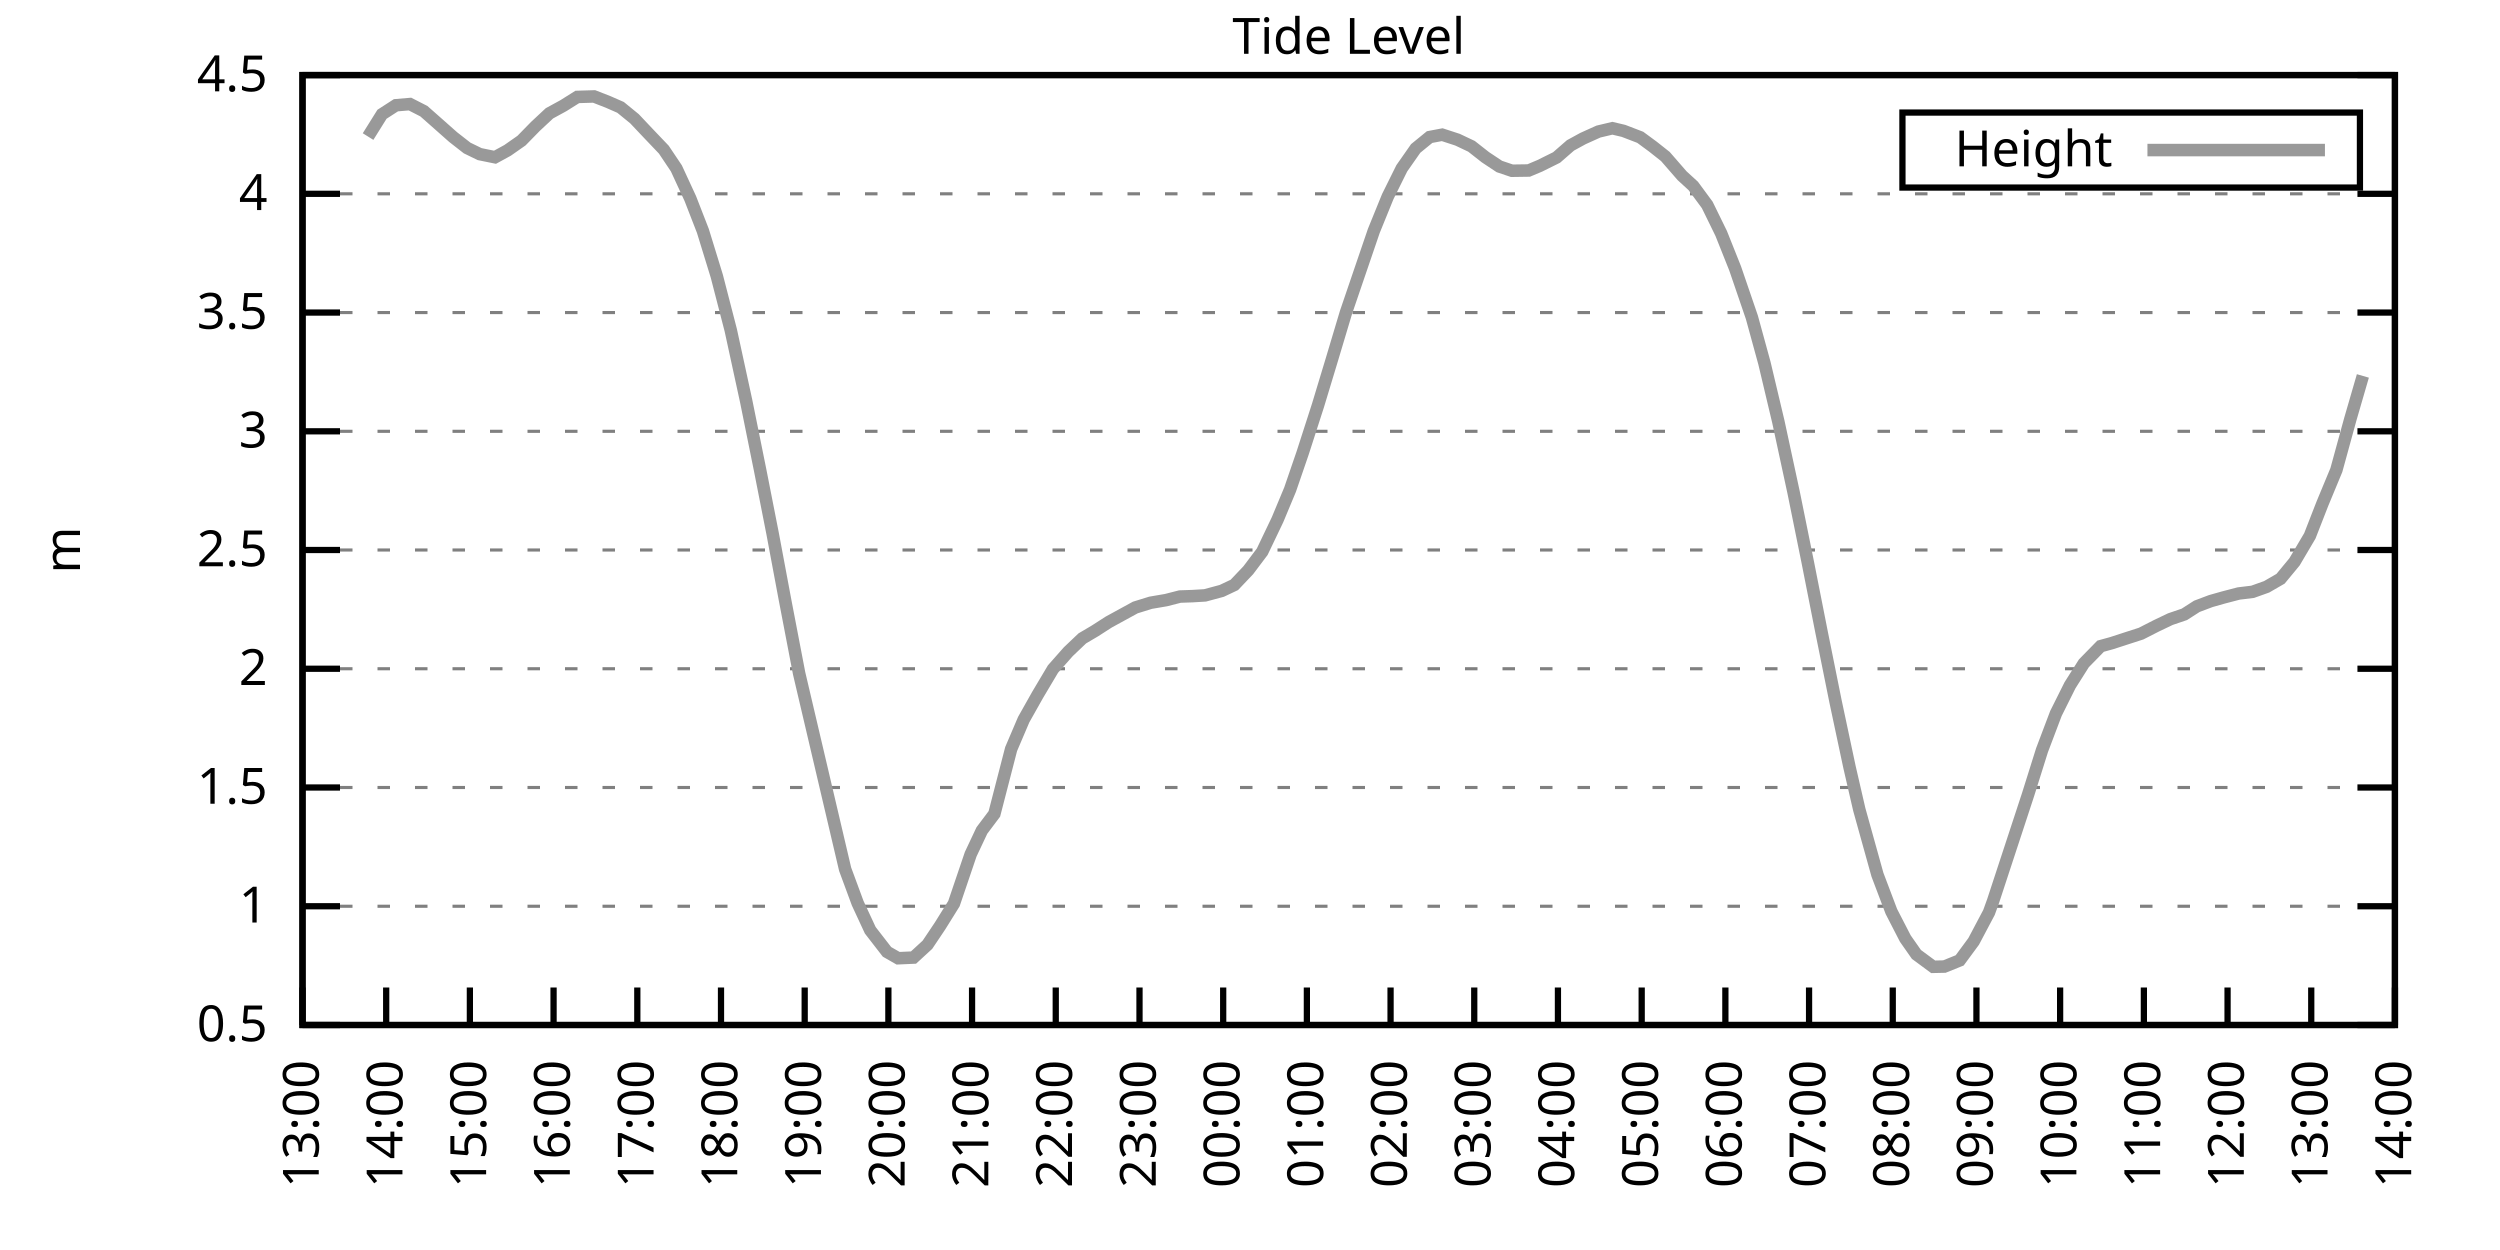
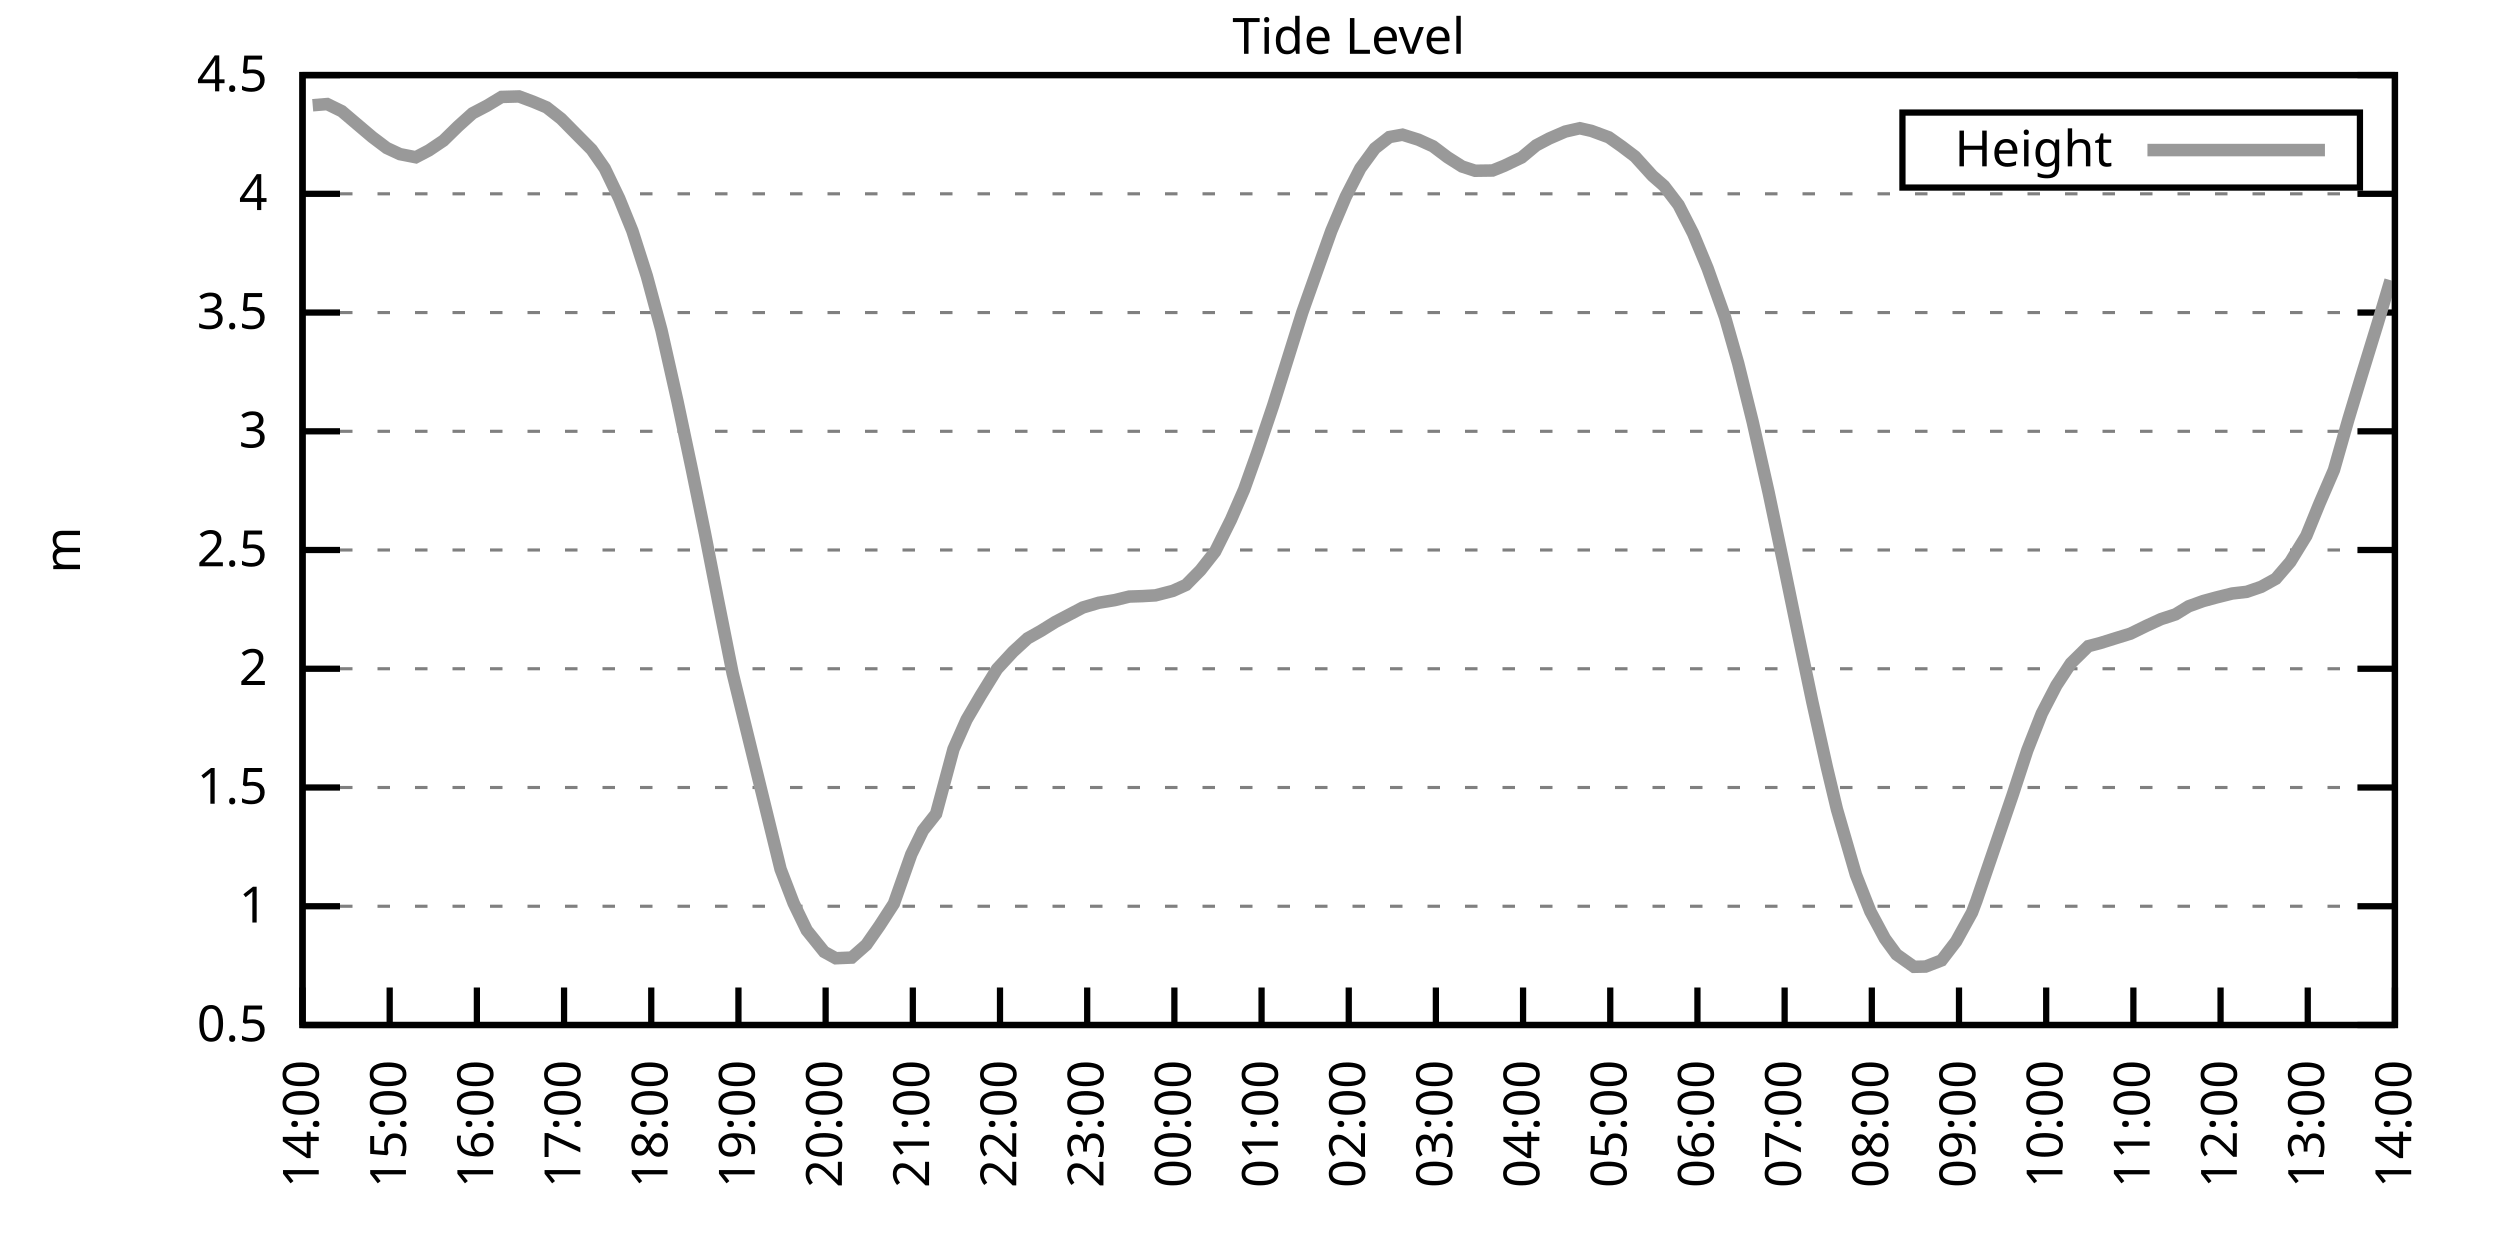
<svg xmlns="http://www.w3.org/2000/svg" xmlns:xlink="http://www.w3.org/1999/xlink" width="400" height="200" viewBox="0 0 400 200">
  <g id="gnuplot_canvas">
    <rect x="0" y="0" width="400" height="200" fill="none" />
    <defs>
      <circle id="gpDot" r="0.5" stroke-width="0.5" stroke="currentColor" />
      <path id="gpPt0" stroke-width="0.333" stroke="currentColor" d="M-1,0 h2 M0,-1 v2" />
      <path id="gpPt1" stroke-width="0.333" stroke="currentColor" d="M-1,-1 L1,1 M1,-1 L-1,1" />
      <path id="gpPt2" stroke-width="0.333" stroke="currentColor" d="M-1,0 L1,0 M0,-1 L0,1 M-1,-1 L1,1 M-1,1 L1,-1" />
      <rect id="gpPt3" stroke-width="0.333" stroke="currentColor" x="-1" y="-1" width="2" height="2" />
      <rect id="gpPt4" stroke-width="0.333" stroke="currentColor" fill="currentColor" x="-1" y="-1" width="2" height="2" />
      <circle id="gpPt5" stroke-width="0.333" stroke="currentColor" cx="0" cy="0" r="1" />
      <use xlink:href="#gpPt5" id="gpPt6" fill="currentColor" stroke="none" />
      <path id="gpPt7" stroke-width="0.333" stroke="currentColor" d="M0,-1.33 L-1.33,0.67 L1.33,0.67 z" />
      <use xlink:href="#gpPt7" id="gpPt8" fill="currentColor" stroke="none" />
      <use xlink:href="#gpPt7" id="gpPt9" stroke="currentColor" transform="rotate(180)" />
      <use xlink:href="#gpPt9" id="gpPt10" fill="currentColor" stroke="none" />
      <use xlink:href="#gpPt3" id="gpPt11" stroke="currentColor" transform="rotate(45)" />
      <use xlink:href="#gpPt11" id="gpPt12" fill="currentColor" stroke="none" />
      <path id="gpPt13" stroke-width="0.333" stroke="currentColor" d="M0,1.330 L1.265,0.411 L0.782,-1.067 L-0.782,-1.076 L-1.265,0.411 z" />
      <use xlink:href="#gpPt13" id="gpPt14" fill="currentColor" stroke="none" />
      <filter id="textbox" filterUnits="objectBoundingBox" x="0" y="0" height="1" width="1">
        <feFlood flood-color="white" flood-opacity="1" result="bgnd" />
        <feComposite in="SourceGraphic" in2="bgnd" operator="atop" />
      </filter>
      <filter id="greybox" filterUnits="objectBoundingBox" x="0" y="0" height="1" width="1">
        <feFlood flood-color="lightgrey" flood-opacity="1" result="grey" />
        <feComposite in="SourceGraphic" in2="grey" operator="atop" />
      </filter>
    </defs>
    <g fill="none" color="white" stroke="currentColor" stroke-width="1.00" stroke-linecap="butt" stroke-linejoin="miter">
</g>
    <g fill="none" color="black" stroke="currentColor" stroke-width="1.00" stroke-linecap="butt" stroke-linejoin="miter">
      <g stroke="none" shape-rendering="crispEdges">
        <polygon fill="rgb(255, 255, 255)" points="48.40,164.00 383.18,164.00 383.18,12.02 48.40,12.02 " />
      </g>
    </g>
    <g fill="none" color="black" stroke="currentColor" stroke-width="1.00" stroke-linecap="butt" stroke-linejoin="miter">
</g>
    <g fill="none" color="black" stroke="black" stroke-width="0.50" stroke-linecap="butt" stroke-linejoin="miter">
</g>
    <g fill="none" color="gray" stroke="currentColor" stroke-width="0.50" stroke-linecap="butt" stroke-linejoin="miter">
      <path stroke="gray" stroke-dasharray="2,4" class="gridline" d="M48.40,164.00 L383.19,164.00  " />
    </g>
    <g fill="none" color="gray" stroke="gray" stroke-width="1.00" stroke-linecap="butt" stroke-linejoin="miter">
</g>
    <g fill="none" color="black" stroke="currentColor" stroke-width="1.00" stroke-linecap="butt" stroke-linejoin="miter">
      <path stroke="black" d="M48.40,164.00 L54.40,164.00 M383.19,164.00 L377.19,164.00  " />
      <g transform="translate(42.80,166.60)" stroke="none" fill="black" font-family="Sans" font-size="8.00" text-anchor="end">
        <text>
          <tspan font-family="Sans"> 0.5</tspan>
        </text>
      </g>
    </g>
    <g fill="none" color="black" stroke="currentColor" stroke-width="1.00" stroke-linecap="butt" stroke-linejoin="miter">
</g>
    <g fill="none" color="black" stroke="black" stroke-width="0.50" stroke-linecap="butt" stroke-linejoin="miter">
</g>
    <g fill="none" color="gray" stroke="currentColor" stroke-width="0.50" stroke-linecap="butt" stroke-linejoin="miter">
      <path stroke="gray" stroke-dasharray="2,4" class="gridline" d="M48.40,145.00 L383.19,145.00  " />
    </g>
    <g fill="none" color="gray" stroke="gray" stroke-width="1.00" stroke-linecap="butt" stroke-linejoin="miter">
</g>
    <g fill="none" color="black" stroke="currentColor" stroke-width="1.00" stroke-linecap="butt" stroke-linejoin="miter">
      <path stroke="black" d="M48.40,145.00 L54.40,145.00 M383.19,145.00 L377.19,145.00  " />
      <g transform="translate(42.80,147.60)" stroke="none" fill="black" font-family="Sans" font-size="8.00" text-anchor="end">
        <text>
          <tspan font-family="Sans"> 1</tspan>
        </text>
      </g>
    </g>
    <g fill="none" color="black" stroke="currentColor" stroke-width="1.00" stroke-linecap="butt" stroke-linejoin="miter">
</g>
    <g fill="none" color="black" stroke="black" stroke-width="0.50" stroke-linecap="butt" stroke-linejoin="miter">
</g>
    <g fill="none" color="gray" stroke="currentColor" stroke-width="0.50" stroke-linecap="butt" stroke-linejoin="miter">
      <path stroke="gray" stroke-dasharray="2,4" class="gridline" d="M48.40,126.00 L383.19,126.00  " />
    </g>
    <g fill="none" color="gray" stroke="gray" stroke-width="1.00" stroke-linecap="butt" stroke-linejoin="miter">
</g>
    <g fill="none" color="black" stroke="currentColor" stroke-width="1.00" stroke-linecap="butt" stroke-linejoin="miter">
      <path stroke="black" d="M48.40,126.00 L54.40,126.00 M383.19,126.00 L377.19,126.00  " />
      <g transform="translate(42.80,128.60)" stroke="none" fill="black" font-family="Sans" font-size="8.00" text-anchor="end">
        <text>
          <tspan font-family="Sans"> 1.5</tspan>
        </text>
      </g>
    </g>
    <g fill="none" color="black" stroke="currentColor" stroke-width="1.00" stroke-linecap="butt" stroke-linejoin="miter">
</g>
    <g fill="none" color="black" stroke="black" stroke-width="0.50" stroke-linecap="butt" stroke-linejoin="miter">
</g>
    <g fill="none" color="gray" stroke="currentColor" stroke-width="0.50" stroke-linecap="butt" stroke-linejoin="miter">
      <path stroke="gray" stroke-dasharray="2,4" class="gridline" d="M48.40,107.00 L383.19,107.00  " />
    </g>
    <g fill="none" color="gray" stroke="gray" stroke-width="1.00" stroke-linecap="butt" stroke-linejoin="miter">
</g>
    <g fill="none" color="black" stroke="currentColor" stroke-width="1.00" stroke-linecap="butt" stroke-linejoin="miter">
      <path stroke="black" d="M48.40,107.00 L54.40,107.00 M383.19,107.00 L377.19,107.00  " />
      <g transform="translate(42.80,109.60)" stroke="none" fill="black" font-family="Sans" font-size="8.00" text-anchor="end">
        <text>
          <tspan font-family="Sans"> 2</tspan>
        </text>
      </g>
    </g>
    <g fill="none" color="black" stroke="currentColor" stroke-width="1.00" stroke-linecap="butt" stroke-linejoin="miter">
</g>
    <g fill="none" color="black" stroke="black" stroke-width="0.50" stroke-linecap="butt" stroke-linejoin="miter">
</g>
    <g fill="none" color="gray" stroke="currentColor" stroke-width="0.50" stroke-linecap="butt" stroke-linejoin="miter">
      <path stroke="gray" stroke-dasharray="2,4" class="gridline" d="M48.40,88.00 L383.19,88.00  " />
    </g>
    <g fill="none" color="gray" stroke="gray" stroke-width="1.00" stroke-linecap="butt" stroke-linejoin="miter">
</g>
    <g fill="none" color="black" stroke="currentColor" stroke-width="1.00" stroke-linecap="butt" stroke-linejoin="miter">
      <path stroke="black" d="M48.40,88.00 L54.40,88.00 M383.19,88.00 L377.19,88.00  " />
      <g transform="translate(42.80,90.60)" stroke="none" fill="black" font-family="Sans" font-size="8.00" text-anchor="end">
        <text>
          <tspan font-family="Sans"> 2.5</tspan>
        </text>
      </g>
    </g>
    <g fill="none" color="black" stroke="currentColor" stroke-width="1.00" stroke-linecap="butt" stroke-linejoin="miter">
</g>
    <g fill="none" color="black" stroke="black" stroke-width="0.50" stroke-linecap="butt" stroke-linejoin="miter">
</g>
    <g fill="none" color="gray" stroke="currentColor" stroke-width="0.50" stroke-linecap="butt" stroke-linejoin="miter">
      <path stroke="gray" stroke-dasharray="2,4" class="gridline" d="M48.40,69.01 L383.19,69.01  " />
    </g>
    <g fill="none" color="gray" stroke="gray" stroke-width="1.00" stroke-linecap="butt" stroke-linejoin="miter">
</g>
    <g fill="none" color="black" stroke="currentColor" stroke-width="1.00" stroke-linecap="butt" stroke-linejoin="miter">
      <path stroke="black" d="M48.40,69.01 L54.40,69.01 M383.19,69.01 L377.19,69.01  " />
      <g transform="translate(42.80,71.61)" stroke="none" fill="black" font-family="Sans" font-size="8.00" text-anchor="end">
        <text>
          <tspan font-family="Sans"> 3</tspan>
        </text>
      </g>
    </g>
    <g fill="none" color="black" stroke="currentColor" stroke-width="1.00" stroke-linecap="butt" stroke-linejoin="miter">
</g>
    <g fill="none" color="black" stroke="black" stroke-width="0.50" stroke-linecap="butt" stroke-linejoin="miter">
</g>
    <g fill="none" color="gray" stroke="currentColor" stroke-width="0.50" stroke-linecap="butt" stroke-linejoin="miter">
      <path stroke="gray" stroke-dasharray="2,4" class="gridline" d="M48.40,50.01 L383.19,50.01  " />
    </g>
    <g fill="none" color="gray" stroke="gray" stroke-width="1.00" stroke-linecap="butt" stroke-linejoin="miter">
</g>
    <g fill="none" color="black" stroke="currentColor" stroke-width="1.00" stroke-linecap="butt" stroke-linejoin="miter">
      <path stroke="black" d="M48.40,50.01 L54.40,50.01 M383.19,50.01 L377.19,50.01  " />
      <g transform="translate(42.80,52.61)" stroke="none" fill="black" font-family="Sans" font-size="8.00" text-anchor="end">
        <text>
          <tspan font-family="Sans"> 3.5</tspan>
        </text>
      </g>
    </g>
    <g fill="none" color="black" stroke="currentColor" stroke-width="1.00" stroke-linecap="butt" stroke-linejoin="miter">
</g>
    <g fill="none" color="black" stroke="black" stroke-width="0.50" stroke-linecap="butt" stroke-linejoin="miter">
</g>
    <g fill="none" color="gray" stroke="currentColor" stroke-width="0.50" stroke-linecap="butt" stroke-linejoin="miter">
      <path stroke="gray" stroke-dasharray="2,4" class="gridline" d="M48.40,31.01 L383.19,31.01  " />
    </g>
    <g fill="none" color="gray" stroke="gray" stroke-width="1.00" stroke-linecap="butt" stroke-linejoin="miter">
</g>
    <g fill="none" color="black" stroke="currentColor" stroke-width="1.00" stroke-linecap="butt" stroke-linejoin="miter">
      <path stroke="black" d="M48.40,31.01 L54.40,31.01 M383.19,31.01 L377.19,31.01  " />
      <g transform="translate(42.80,33.61)" stroke="none" fill="black" font-family="Sans" font-size="8.00" text-anchor="end">
        <text>
          <tspan font-family="Sans"> 4</tspan>
        </text>
      </g>
    </g>
    <g fill="none" color="black" stroke="currentColor" stroke-width="1.00" stroke-linecap="butt" stroke-linejoin="miter">
</g>
    <g fill="none" color="black" stroke="black" stroke-width="0.50" stroke-linecap="butt" stroke-linejoin="miter">
</g>
    <g fill="none" color="gray" stroke="currentColor" stroke-width="0.50" stroke-linecap="butt" stroke-linejoin="miter">
      <path stroke="gray" stroke-dasharray="2,4" class="gridline" d="M48.40,12.01 L383.19,12.01  " />
    </g>
    <g fill="none" color="gray" stroke="gray" stroke-width="1.00" stroke-linecap="butt" stroke-linejoin="miter">
</g>
    <g fill="none" color="black" stroke="currentColor" stroke-width="1.00" stroke-linecap="butt" stroke-linejoin="miter">
      <path stroke="black" d="M48.40,12.01 L54.40,12.01 M383.19,12.01 L377.19,12.01  " />
      <g transform="translate(42.80,14.61)" stroke="none" fill="black" font-family="Sans" font-size="8.00" text-anchor="end">
        <text>
          <tspan font-family="Sans"> 4.5</tspan>
        </text>
      </g>
    </g>
    <g fill="none" color="black" stroke="currentColor" stroke-width="1.00" stroke-linecap="butt" stroke-linejoin="miter">
      <path stroke="black" d="M48.40,164.00 L48.40,158.00  " />
      <g transform="translate(51.00,169.60) rotate(270.00)" stroke="none" fill="black" font-family="Sans" font-size="8.00" text-anchor="end">
        <text>
-           <tspan font-family="Sans">13:00</tspan>
-         </text>
-       </g>
-     </g>
-     <g fill="none" color="black" stroke="currentColor" stroke-width="1.00" stroke-linecap="butt" stroke-linejoin="miter">
-       <path stroke="black" d="M61.79,164.00 L61.79,158.00  " />
-       <g transform="translate(64.39,169.60) rotate(270.00)" stroke="none" fill="black" font-family="Sans" font-size="8.00" text-anchor="end">
-         <text>
          <tspan font-family="Sans">14:00</tspan>
        </text>
      </g>
    </g>
    <g fill="none" color="black" stroke="currentColor" stroke-width="1.00" stroke-linecap="butt" stroke-linejoin="miter">
-       <path stroke="black" d="M75.18,164.00 L75.18,158.00  " />
-       <g transform="translate(77.78,169.60) rotate(270.00)" stroke="none" fill="black" font-family="Sans" font-size="8.00" text-anchor="end">
+       <path stroke="black" d="M62.35,164.00 L62.35,158.00  " />
+       <g transform="translate(64.95,169.60) rotate(270.00)" stroke="none" fill="black" font-family="Sans" font-size="8.00" text-anchor="end">
        <text>
          <tspan font-family="Sans">15:00</tspan>
        </text>
      </g>
    </g>
    <g fill="none" color="black" stroke="currentColor" stroke-width="1.00" stroke-linecap="butt" stroke-linejoin="miter">
-       <path stroke="black" d="M88.57,164.00 L88.57,158.00  " />
-       <g transform="translate(91.17,169.60) rotate(270.00)" stroke="none" fill="black" font-family="Sans" font-size="8.00" text-anchor="end">
+       <path stroke="black" d="M76.30,164.00 L76.30,158.00  " />
+       <g transform="translate(78.90,169.60) rotate(270.00)" stroke="none" fill="black" font-family="Sans" font-size="8.00" text-anchor="end">
        <text>
          <tspan font-family="Sans">16:00</tspan>
        </text>
      </g>
    </g>
    <g fill="none" color="black" stroke="currentColor" stroke-width="1.00" stroke-linecap="butt" stroke-linejoin="miter">
-       <path stroke="black" d="M101.97,164.00 L101.97,158.00  " />
-       <g transform="translate(104.57,169.60) rotate(270.00)" stroke="none" fill="black" font-family="Sans" font-size="8.00" text-anchor="end">
+       <path stroke="black" d="M90.25,164.00 L90.25,158.00  " />
+       <g transform="translate(92.85,169.60) rotate(270.00)" stroke="none" fill="black" font-family="Sans" font-size="8.00" text-anchor="end">
        <text>
          <tspan font-family="Sans">17:00</tspan>
        </text>
      </g>
    </g>
    <g fill="none" color="black" stroke="currentColor" stroke-width="1.00" stroke-linecap="butt" stroke-linejoin="miter">
-       <path stroke="black" d="M115.36,164.00 L115.36,158.00  " />
-       <g transform="translate(117.96,169.60) rotate(270.00)" stroke="none" fill="black" font-family="Sans" font-size="8.00" text-anchor="end">
+       <path stroke="black" d="M104.20,164.00 L104.20,158.00  " />
+       <g transform="translate(106.80,169.60) rotate(270.00)" stroke="none" fill="black" font-family="Sans" font-size="8.00" text-anchor="end">
        <text>
          <tspan font-family="Sans">18:00</tspan>
        </text>
      </g>
    </g>
    <g fill="none" color="black" stroke="currentColor" stroke-width="1.00" stroke-linecap="butt" stroke-linejoin="miter">
-       <path stroke="black" d="M128.75,164.00 L128.75,158.00  " />
-       <g transform="translate(131.35,169.60) rotate(270.00)" stroke="none" fill="black" font-family="Sans" font-size="8.00" text-anchor="end">
+       <path stroke="black" d="M118.15,164.00 L118.15,158.00  " />
+       <g transform="translate(120.75,169.60) rotate(270.00)" stroke="none" fill="black" font-family="Sans" font-size="8.00" text-anchor="end">
        <text>
          <tspan font-family="Sans">19:00</tspan>
        </text>
      </g>
    </g>
    <g fill="none" color="black" stroke="currentColor" stroke-width="1.00" stroke-linecap="butt" stroke-linejoin="miter">
-       <path stroke="black" d="M142.14,164.00 L142.14,158.00  " />
-       <g transform="translate(144.74,169.60) rotate(270.00)" stroke="none" fill="black" font-family="Sans" font-size="8.00" text-anchor="end">
+       <path stroke="black" d="M132.10,164.00 L132.10,158.00  " />
+       <g transform="translate(134.70,169.60) rotate(270.00)" stroke="none" fill="black" font-family="Sans" font-size="8.00" text-anchor="end">
        <text>
          <tspan font-family="Sans">20:00</tspan>
        </text>
      </g>
    </g>
    <g fill="none" color="black" stroke="currentColor" stroke-width="1.00" stroke-linecap="butt" stroke-linejoin="miter">
-       <path stroke="black" d="M155.53,164.00 L155.53,158.00  " />
-       <g transform="translate(158.13,169.60) rotate(270.00)" stroke="none" fill="black" font-family="Sans" font-size="8.00" text-anchor="end">
+       <path stroke="black" d="M146.05,164.00 L146.05,158.00  " />
+       <g transform="translate(148.65,169.60) rotate(270.00)" stroke="none" fill="black" font-family="Sans" font-size="8.00" text-anchor="end">
        <text>
          <tspan font-family="Sans">21:00</tspan>
        </text>
      </g>
    </g>
    <g fill="none" color="black" stroke="currentColor" stroke-width="1.00" stroke-linecap="butt" stroke-linejoin="miter">
-       <path stroke="black" d="M168.92,164.00 L168.92,158.00  " />
-       <g transform="translate(171.52,169.60) rotate(270.00)" stroke="none" fill="black" font-family="Sans" font-size="8.00" text-anchor="end">
+       <path stroke="black" d="M160.00,164.00 L160.00,158.00  " />
+       <g transform="translate(162.60,169.60) rotate(270.00)" stroke="none" fill="black" font-family="Sans" font-size="8.00" text-anchor="end">
        <text>
          <tspan font-family="Sans">22:00</tspan>
        </text>
      </g>
    </g>
    <g fill="none" color="black" stroke="currentColor" stroke-width="1.00" stroke-linecap="butt" stroke-linejoin="miter">
-       <path stroke="black" d="M182.32,164.00 L182.32,158.00  " />
-       <g transform="translate(184.92,169.60) rotate(270.00)" stroke="none" fill="black" font-family="Sans" font-size="8.00" text-anchor="end">
+       <path stroke="black" d="M173.95,164.00 L173.95,158.00  " />
+       <g transform="translate(176.55,169.60) rotate(270.00)" stroke="none" fill="black" font-family="Sans" font-size="8.00" text-anchor="end">
        <text>
          <tspan font-family="Sans">23:00</tspan>
        </text>
      </g>
    </g>
    <g fill="none" color="black" stroke="currentColor" stroke-width="1.00" stroke-linecap="butt" stroke-linejoin="miter">
-       <path stroke="black" d="M195.71,164.00 L195.71,158.00  " />
-       <g transform="translate(198.31,169.60) rotate(270.00)" stroke="none" fill="black" font-family="Sans" font-size="8.00" text-anchor="end">
+       <path stroke="black" d="M187.90,164.00 L187.90,158.00  " />
+       <g transform="translate(190.50,169.60) rotate(270.00)" stroke="none" fill="black" font-family="Sans" font-size="8.00" text-anchor="end">
        <text>
          <tspan font-family="Sans">00:00</tspan>
        </text>
      </g>
    </g>
    <g fill="none" color="black" stroke="currentColor" stroke-width="1.00" stroke-linecap="butt" stroke-linejoin="miter">
-       <path stroke="black" d="M209.10,164.00 L209.10,158.00  " />
-       <g transform="translate(211.70,169.60) rotate(270.00)" stroke="none" fill="black" font-family="Sans" font-size="8.00" text-anchor="end">
+       <path stroke="black" d="M201.85,164.00 L201.85,158.00  " />
+       <g transform="translate(204.45,169.60) rotate(270.00)" stroke="none" fill="black" font-family="Sans" font-size="8.00" text-anchor="end">
        <text>
          <tspan font-family="Sans">01:00</tspan>
        </text>
      </g>
    </g>
    <g fill="none" color="black" stroke="currentColor" stroke-width="1.00" stroke-linecap="butt" stroke-linejoin="miter">
-       <path stroke="black" d="M222.49,164.00 L222.49,158.00  " />
-       <g transform="translate(225.09,169.60) rotate(270.00)" stroke="none" fill="black" font-family="Sans" font-size="8.00" text-anchor="end">
+       <path stroke="black" d="M215.80,164.00 L215.80,158.00  " />
+       <g transform="translate(218.40,169.60) rotate(270.00)" stroke="none" fill="black" font-family="Sans" font-size="8.00" text-anchor="end">
        <text>
          <tspan font-family="Sans">02:00</tspan>
        </text>
      </g>
    </g>
    <g fill="none" color="black" stroke="currentColor" stroke-width="1.00" stroke-linecap="butt" stroke-linejoin="miter">
-       <path stroke="black" d="M235.88,164.00 L235.88,158.00  " />
-       <g transform="translate(238.48,169.60) rotate(270.00)" stroke="none" fill="black" font-family="Sans" font-size="8.00" text-anchor="end">
+       <path stroke="black" d="M229.74,164.00 L229.74,158.00  " />
+       <g transform="translate(232.34,169.60) rotate(270.00)" stroke="none" fill="black" font-family="Sans" font-size="8.00" text-anchor="end">
        <text>
          <tspan font-family="Sans">03:00</tspan>
        </text>
      </g>
    </g>
    <g fill="none" color="black" stroke="currentColor" stroke-width="1.00" stroke-linecap="butt" stroke-linejoin="miter">
-       <path stroke="black" d="M249.27,164.00 L249.27,158.00  " />
-       <g transform="translate(251.87,169.60) rotate(270.00)" stroke="none" fill="black" font-family="Sans" font-size="8.00" text-anchor="end">
+       <path stroke="black" d="M243.69,164.00 L243.69,158.00  " />
+       <g transform="translate(246.29,169.60) rotate(270.00)" stroke="none" fill="black" font-family="Sans" font-size="8.00" text-anchor="end">
        <text>
          <tspan font-family="Sans">04:00</tspan>
        </text>
      </g>
    </g>
    <g fill="none" color="black" stroke="currentColor" stroke-width="1.00" stroke-linecap="butt" stroke-linejoin="miter">
-       <path stroke="black" d="M262.67,164.00 L262.67,158.00  " />
-       <g transform="translate(265.27,169.60) rotate(270.00)" stroke="none" fill="black" font-family="Sans" font-size="8.00" text-anchor="end">
+       <path stroke="black" d="M257.64,164.00 L257.64,158.00  " />
+       <g transform="translate(260.24,169.60) rotate(270.00)" stroke="none" fill="black" font-family="Sans" font-size="8.00" text-anchor="end">
        <text>
          <tspan font-family="Sans">05:00</tspan>
        </text>
      </g>
    </g>
    <g fill="none" color="black" stroke="currentColor" stroke-width="1.00" stroke-linecap="butt" stroke-linejoin="miter">
-       <path stroke="black" d="M276.06,164.00 L276.06,158.00  " />
-       <g transform="translate(278.66,169.60) rotate(270.00)" stroke="none" fill="black" font-family="Sans" font-size="8.00" text-anchor="end">
+       <path stroke="black" d="M271.59,164.00 L271.59,158.00  " />
+       <g transform="translate(274.19,169.60) rotate(270.00)" stroke="none" fill="black" font-family="Sans" font-size="8.00" text-anchor="end">
        <text>
          <tspan font-family="Sans">06:00</tspan>
        </text>
      </g>
    </g>
    <g fill="none" color="black" stroke="currentColor" stroke-width="1.00" stroke-linecap="butt" stroke-linejoin="miter">
-       <path stroke="black" d="M289.45,164.00 L289.45,158.00  " />
-       <g transform="translate(292.05,169.60) rotate(270.00)" stroke="none" fill="black" font-family="Sans" font-size="8.00" text-anchor="end">
+       <path stroke="black" d="M285.54,164.00 L285.54,158.00  " />
+       <g transform="translate(288.14,169.60) rotate(270.00)" stroke="none" fill="black" font-family="Sans" font-size="8.00" text-anchor="end">
        <text>
          <tspan font-family="Sans">07:00</tspan>
        </text>
      </g>
    </g>
    <g fill="none" color="black" stroke="currentColor" stroke-width="1.00" stroke-linecap="butt" stroke-linejoin="miter">
-       <path stroke="black" d="M302.84,164.00 L302.84,158.00  " />
-       <g transform="translate(305.44,169.60) rotate(270.00)" stroke="none" fill="black" font-family="Sans" font-size="8.00" text-anchor="end">
+       <path stroke="black" d="M299.49,164.00 L299.49,158.00  " />
+       <g transform="translate(302.09,169.60) rotate(270.00)" stroke="none" fill="black" font-family="Sans" font-size="8.00" text-anchor="end">
        <text>
          <tspan font-family="Sans">08:00</tspan>
        </text>
      </g>
    </g>
    <g fill="none" color="black" stroke="currentColor" stroke-width="1.00" stroke-linecap="butt" stroke-linejoin="miter">
-       <path stroke="black" d="M316.23,164.00 L316.23,158.00  " />
-       <g transform="translate(318.83,169.60) rotate(270.00)" stroke="none" fill="black" font-family="Sans" font-size="8.00" text-anchor="end">
+       <path stroke="black" d="M313.44,164.00 L313.44,158.00  " />
+       <g transform="translate(316.04,169.60) rotate(270.00)" stroke="none" fill="black" font-family="Sans" font-size="8.00" text-anchor="end">
        <text>
          <tspan font-family="Sans">09:00</tspan>
        </text>
      </g>
    </g>
    <g fill="none" color="black" stroke="currentColor" stroke-width="1.00" stroke-linecap="butt" stroke-linejoin="miter">
-       <path stroke="black" d="M329.62,164.00 L329.62,158.00  " />
-       <g transform="translate(332.22,169.60) rotate(270.00)" stroke="none" fill="black" font-family="Sans" font-size="8.00" text-anchor="end">
+       <path stroke="black" d="M327.39,164.00 L327.39,158.00  " />
+       <g transform="translate(329.99,169.60) rotate(270.00)" stroke="none" fill="black" font-family="Sans" font-size="8.00" text-anchor="end">
        <text>
          <tspan font-family="Sans">10:00</tspan>
        </text>
      </g>
    </g>
    <g fill="none" color="black" stroke="currentColor" stroke-width="1.00" stroke-linecap="butt" stroke-linejoin="miter">
-       <path stroke="black" d="M343.02,164.00 L343.02,158.00  " />
-       <g transform="translate(345.62,169.60) rotate(270.00)" stroke="none" fill="black" font-family="Sans" font-size="8.00" text-anchor="end">
+       <path stroke="black" d="M341.34,164.00 L341.34,158.00  " />
+       <g transform="translate(343.94,169.60) rotate(270.00)" stroke="none" fill="black" font-family="Sans" font-size="8.00" text-anchor="end">
        <text>
          <tspan font-family="Sans">11:00</tspan>
        </text>
      </g>
    </g>
    <g fill="none" color="black" stroke="currentColor" stroke-width="1.00" stroke-linecap="butt" stroke-linejoin="miter">
-       <path stroke="black" d="M356.41,164.00 L356.41,158.00  " />
-       <g transform="translate(359.01,169.60) rotate(270.00)" stroke="none" fill="black" font-family="Sans" font-size="8.00" text-anchor="end">
+       <path stroke="black" d="M355.29,164.00 L355.29,158.00  " />
+       <g transform="translate(357.89,169.60) rotate(270.00)" stroke="none" fill="black" font-family="Sans" font-size="8.00" text-anchor="end">
        <text>
          <tspan font-family="Sans">12:00</tspan>
        </text>
      </g>
    </g>
    <g fill="none" color="black" stroke="currentColor" stroke-width="1.00" stroke-linecap="butt" stroke-linejoin="miter">
-       <path stroke="black" d="M369.80,164.00 L369.80,158.00  " />
-       <g transform="translate(372.40,169.60) rotate(270.00)" stroke="none" fill="black" font-family="Sans" font-size="8.00" text-anchor="end">
+       <path stroke="black" d="M369.24,164.00 L369.24,158.00  " />
+       <g transform="translate(371.84,169.60) rotate(270.00)" stroke="none" fill="black" font-family="Sans" font-size="8.00" text-anchor="end">
        <text>
          <tspan font-family="Sans">13:00</tspan>
        </text>
      </g>
    </g>
    <g fill="none" color="black" stroke="currentColor" stroke-width="1.00" stroke-linecap="butt" stroke-linejoin="miter">
      <path stroke="black" d="M383.19,164.00 L383.19,158.00  " />
      <g transform="translate(385.79,169.60) rotate(270.00)" stroke="none" fill="black" font-family="Sans" font-size="8.00" text-anchor="end">
        <text>
          <tspan font-family="Sans">14:00</tspan>
        </text>
      </g>
    </g>
    <g fill="none" color="black" stroke="currentColor" stroke-width="1.00" stroke-linecap="butt" stroke-linejoin="miter">
</g>
    <g fill="none" color="black" stroke="currentColor" stroke-width="1.00" stroke-linecap="butt" stroke-linejoin="miter">
      <path stroke="black" d="M48.40,12.01 L48.40,164.00 L383.19,164.00 L383.19,12.01 L48.40,12.01 Z  " />
    </g>
    <g fill="none" color="black" stroke="currentColor" stroke-width="1.00" stroke-linecap="butt" stroke-linejoin="miter">
</g>
    <g fill="none" color="black" stroke="currentColor" stroke-width="1.00" stroke-linecap="butt" stroke-linejoin="miter">
      <path stroke="black" d="M304.39,30.01 L304.39,18.01 L377.59,18.01 L377.59,30.01 L304.39,30.01 Z  " />
    </g>
    <g id="Tide_level_plot_1">
      <g fill="none" color="white" stroke="black" stroke-width="2.00" stroke-linecap="butt" stroke-linejoin="miter">
</g>
      <g fill="none" color="black" stroke="currentColor" stroke-width="2.00" stroke-linecap="butt" stroke-linejoin="miter">
        <g transform="translate(337.99,26.61)" stroke="none" fill="black" font-family="Sans" font-size="8.00" text-anchor="end">
          <text>
            <tspan font-family="Sans">Height</tspan>
          </text>
        </g>
      </g>
      <g fill="none" color="black" stroke="currentColor" stroke-width="2.00" stroke-linecap="butt" stroke-linejoin="miter">
-         <path stroke="rgb(153, 153, 153)" d="M343.59,24.01 L371.99,24.01 M58.89,21.85 L61.12,18.28 L63.35,16.84 L65.59,16.65 L67.82,17.79 L70.05,19.76   L72.50,21.93 L74.74,23.68 L76.75,24.66 L79.20,25.16 L81.21,24.06 L83.44,22.50 L85.67,20.22 L87.91,18.13   L90.14,16.91 L92.37,15.51 L95.05,15.43 L97.28,16.30 L99.29,17.18 L101.52,19.00 L103.75,21.36 L106.21,23.94   L108.22,26.94 L110.45,31.77 L112.46,36.94 L114.69,44.19 L116.92,52.82 L119.38,64.14 L121.61,75.16 L123.62,85.38   L125.62,96.06 L127.86,107.73 L135.22,139.07 L137.23,144.51 L139.24,148.84 L141.92,152.30 L143.70,153.32 L146.16,153.21   L148.39,151.16 L150.40,148.16 L152.63,144.58 L155.31,136.68 L157.10,132.88 L159.10,130.22 L161.78,119.85 L163.79,115.14   L166.02,111.18 L168.48,107.04 L170.93,104.27 L173.17,102.14 L175.17,100.96 L177.41,99.52 L179.64,98.30 L181.65,97.20   L184.10,96.44 L186.56,96.02 L188.79,95.45 L190.80,95.38 L192.81,95.26 L195.48,94.54 L197.49,93.59 L199.73,91.23   L201.96,88.27 L204.41,83.14 L206.42,78.32 L208.43,72.46 L210.88,64.86 L213.12,57.46 L215.35,50.01 L217.58,43.47   L219.81,36.94 L222.04,31.46 L224.28,26.94 L226.51,23.75 L228.74,21.93 L230.75,21.55 L233.20,22.35 L235.44,23.41   L237.67,25.16 L239.90,26.64 L241.91,27.32 L244.59,27.28 L246.37,26.53 L249.05,25.20 L251.28,23.26 L253.29,22.16   L255.75,21.05 L257.98,20.52 L259.76,20.94 L262.44,21.97 L264.45,23.45 L266.46,25.04 L269.14,28.12 L270.92,29.75   L273.16,32.79 L275.39,37.35 L277.62,42.94 L280.30,50.77 L282.31,58.10 L284.54,67.49 L286.99,78.85 L289.23,89.90   L291.46,101.19 L293.69,112.25 L295.92,122.73 L297.48,129.50 L300.39,139.95 L302.62,145.84 L304.85,150.17 L306.63,152.71   L309.31,154.69 L311.10,154.65 L313.55,153.66 L315.79,150.62 L318.24,145.99 L318.91,144.13 L324.49,127.14 L326.72,120.04   L328.95,114.15 L331.19,109.66 L333.42,106.13 L336.10,103.39 L337.88,102.90 L340.34,102.10 L342.57,101.38 L345.02,100.13   L347.26,99.06 L349.49,98.30 L351.50,97.01 L353.73,96.17 L355.74,95.60 L358.19,94.96 L360.42,94.69 L362.66,93.89   L364.89,92.60 L367.12,89.90 L369.58,85.73 L371.58,80.60 L373.82,75.20 L376.05,67.07 L378.06,60.15  " />
+         <path stroke="rgb(153, 153, 153)" d="M343.59,24.01 L371.99,24.01 M50.03,16.84 L52.35,16.65 L54.68,17.79 L57.00,19.76 L59.56,21.93 L61.88,23.68   L63.98,24.66 L66.53,25.16 L68.63,24.06 L70.95,22.50 L73.28,20.22 L75.60,18.13 L77.93,16.91 L80.25,15.51   L83.04,15.43 L85.37,16.30 L87.46,17.18 L89.78,19.00 L92.11,21.36 L94.67,23.94 L96.76,26.94 L99.08,31.77   L101.18,36.94 L103.50,44.19 L105.83,52.82 L108.38,64.14 L110.71,75.16 L112.80,85.38 L114.89,96.06 L117.22,107.73   L124.89,139.07 L126.98,144.51 L129.08,148.84 L131.87,152.30 L133.72,153.32 L136.28,153.21 L138.61,151.16 L140.70,148.16   L143.02,144.58 L145.81,136.68 L147.67,132.88 L149.77,130.22 L152.56,119.85 L154.65,115.14 L156.97,111.18 L159.53,107.04   L162.09,104.27 L164.41,102.14 L166.51,100.96 L168.83,99.52 L171.16,98.30 L173.25,97.20 L175.81,96.44 L178.36,96.02   L180.69,95.45 L182.78,95.38 L184.87,95.26 L187.66,94.54 L189.76,93.59 L192.08,91.23 L194.41,88.27 L196.96,83.14   L199.06,78.32 L201.15,72.46 L203.71,64.86 L206.03,57.46 L208.36,50.01 L210.68,43.47 L213.01,36.94 L215.33,31.46   L217.65,26.94 L219.98,23.75 L222.30,21.93 L224.40,21.55 L226.95,22.35 L229.28,23.41 L231.60,25.16 L233.93,26.64   L236.02,27.32 L238.81,27.28 L240.67,26.53 L243.46,25.20 L245.79,23.26 L247.88,22.16 L250.44,21.05 L252.76,20.52   L254.62,20.94 L257.41,21.97 L259.50,23.45 L261.60,25.04 L264.39,28.12 L266.25,29.75 L268.57,32.79 L270.90,37.35   L273.22,42.94 L276.01,50.77 L278.10,58.10 L280.43,67.49 L282.99,78.85 L285.31,89.90 L287.64,101.19 L289.96,112.25   L292.29,122.73 L293.91,129.50 L296.94,139.95 L299.26,145.84 L301.58,150.17 L303.44,152.71 L306.23,154.69 L308.09,154.65   L310.65,153.66 L312.98,150.62 L315.53,145.99 L316.23,144.13 L322.04,127.14 L324.37,120.04 L326.69,114.15 L329.02,109.66   L331.34,106.13 L334.13,103.39 L335.99,102.90 L338.55,102.10 L340.88,101.38 L343.43,100.13 L345.76,99.06 L348.08,98.30   L350.18,97.01 L352.50,96.17 L354.59,95.60 L357.15,94.96 L359.48,94.69 L361.80,93.89 L364.13,92.60 L366.45,89.90   L369.01,85.73 L371.10,80.60 L373.43,75.20 L375.75,67.07 L377.84,60.15 L380.40,51.83 L382.49,44.84  " />
      </g>
    </g>
    <g fill="none" color="black" stroke="currentColor" stroke-width="2.00" stroke-linecap="butt" stroke-linejoin="miter">
</g>
    <g fill="none" color="black" stroke="black" stroke-width="1.00" stroke-linecap="butt" stroke-linejoin="miter">
</g>
    <g fill="none" color="black" stroke="currentColor" stroke-width="1.00" stroke-linecap="butt" stroke-linejoin="miter">
      <path stroke="black" d="M48.40,12.01 L48.40,164.00 L383.19,164.00 L383.19,12.01 L48.40,12.01 Z  " />
      <g transform="translate(12.80,88.01) rotate(270.00)" stroke="none" fill="black" font-family="Sans" font-size="8.00" text-anchor="middle">
        <text>
          <tspan font-family="Sans">m</tspan>
        </text>
      </g>
    </g>
    <g fill="none" color="black" stroke="currentColor" stroke-width="1.00" stroke-linecap="butt" stroke-linejoin="miter">
</g>
    <g fill="none" color="black" stroke="currentColor" stroke-width="1.00" stroke-linecap="butt" stroke-linejoin="miter">
      <g transform="translate(215.79,8.61)" stroke="none" fill="black" font-family="Sans" font-size="8.00" text-anchor="middle">
        <text>
          <tspan font-family="Sans">Tide Level</tspan>
        </text>
      </g>
    </g>
    <g fill="none" color="black" stroke="currentColor" stroke-width="1.00" stroke-linecap="butt" stroke-linejoin="miter">
</g>
  </g>
</svg>
